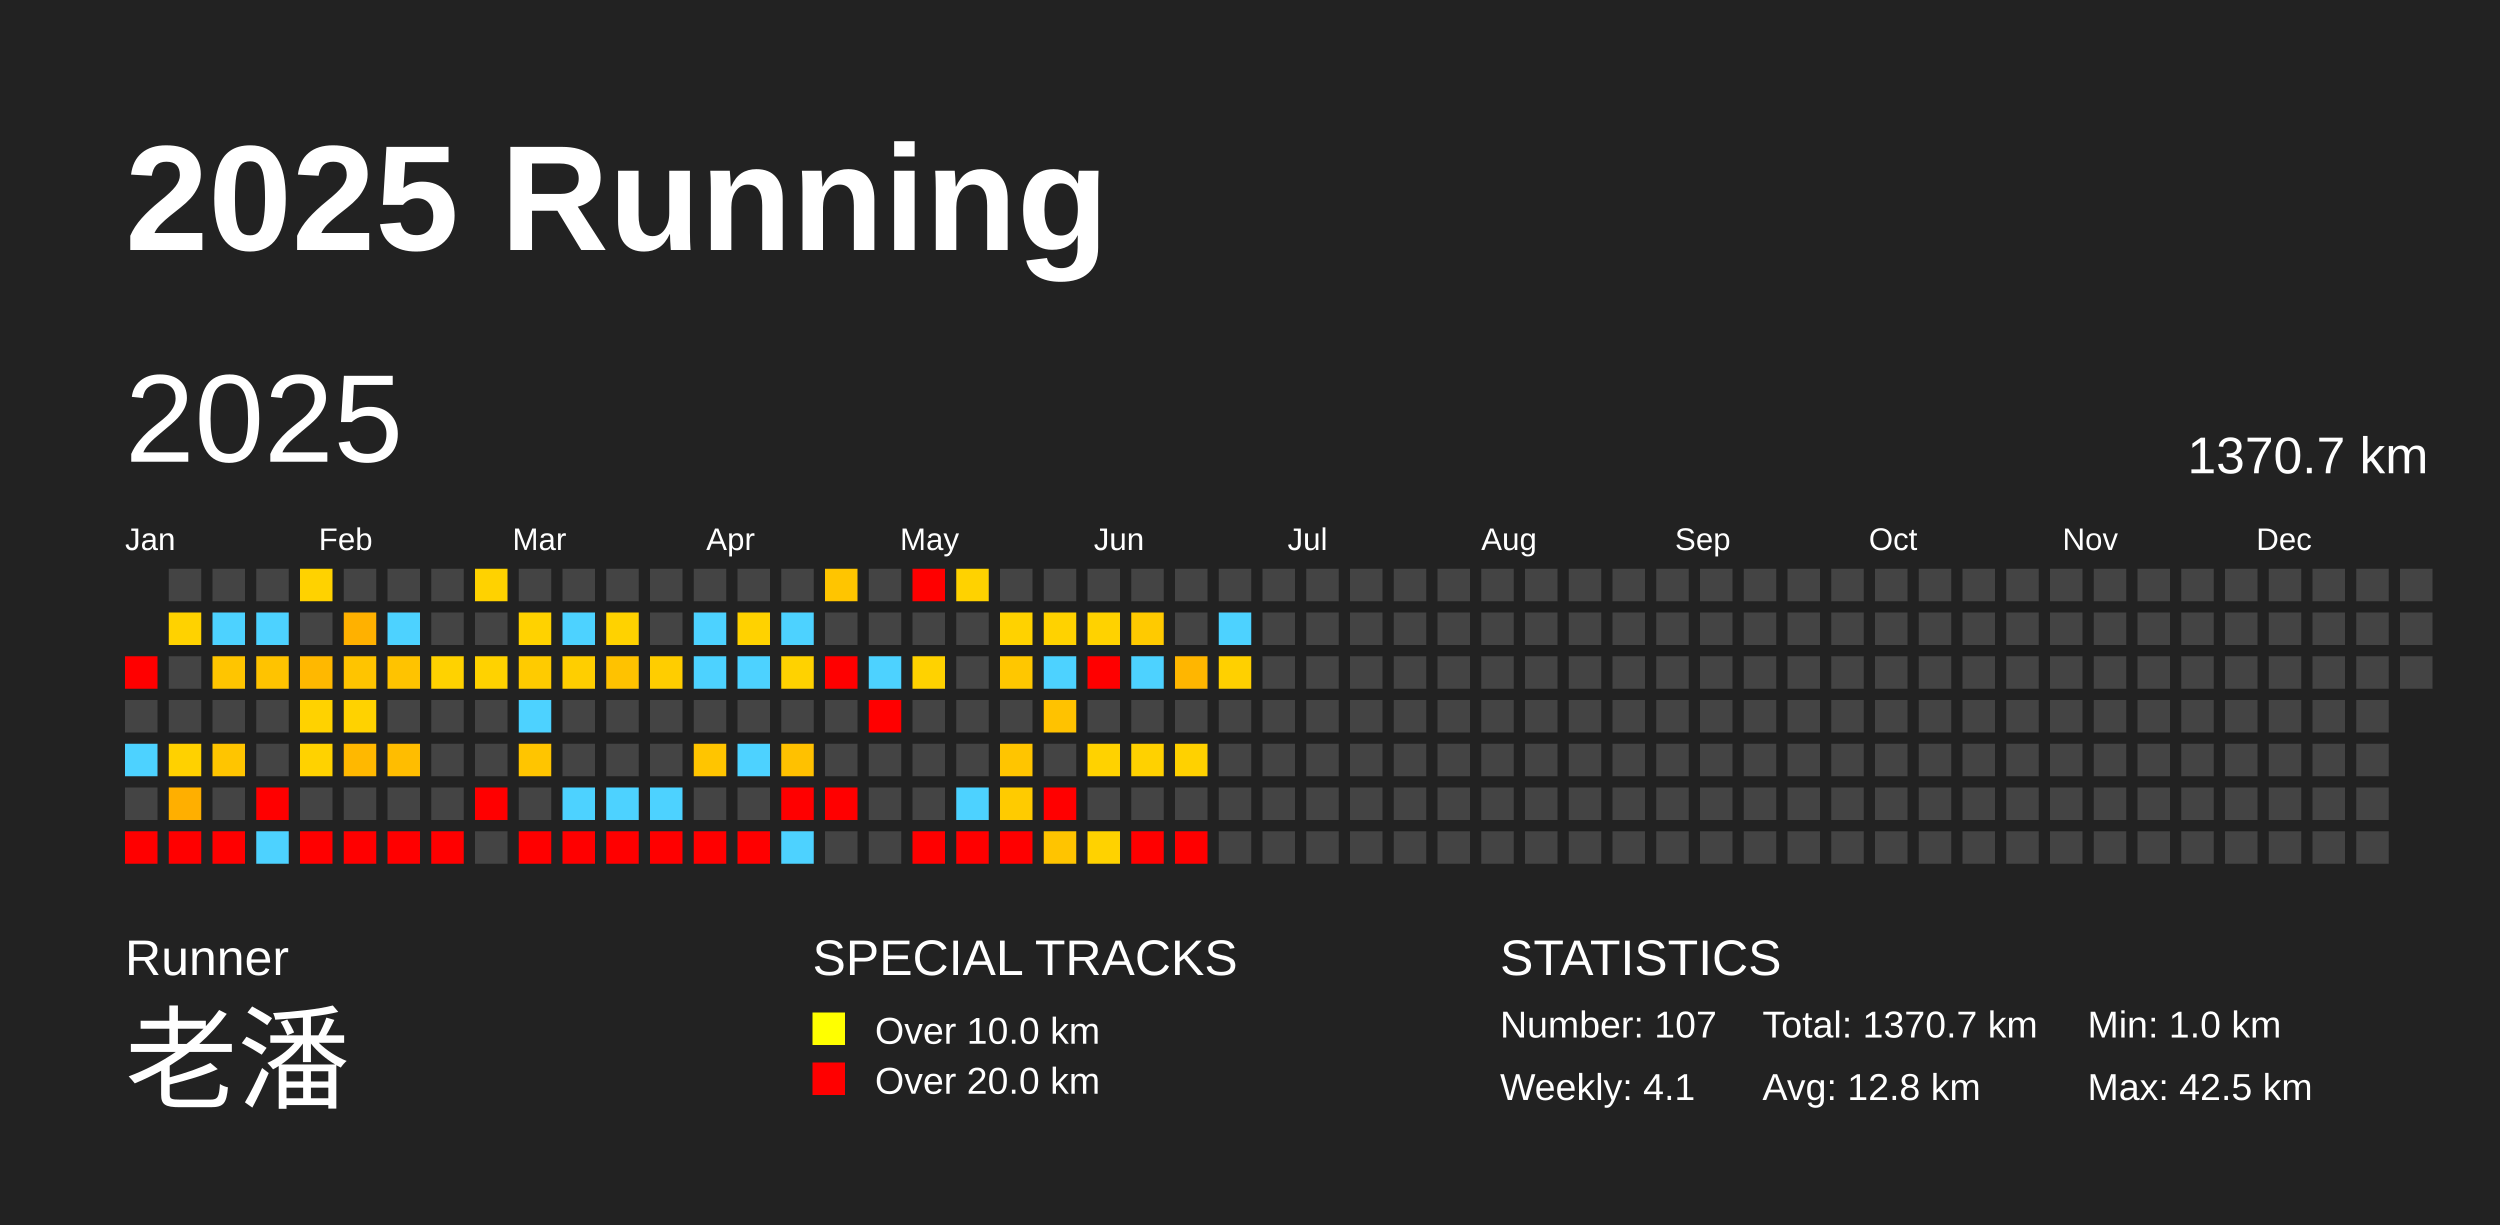
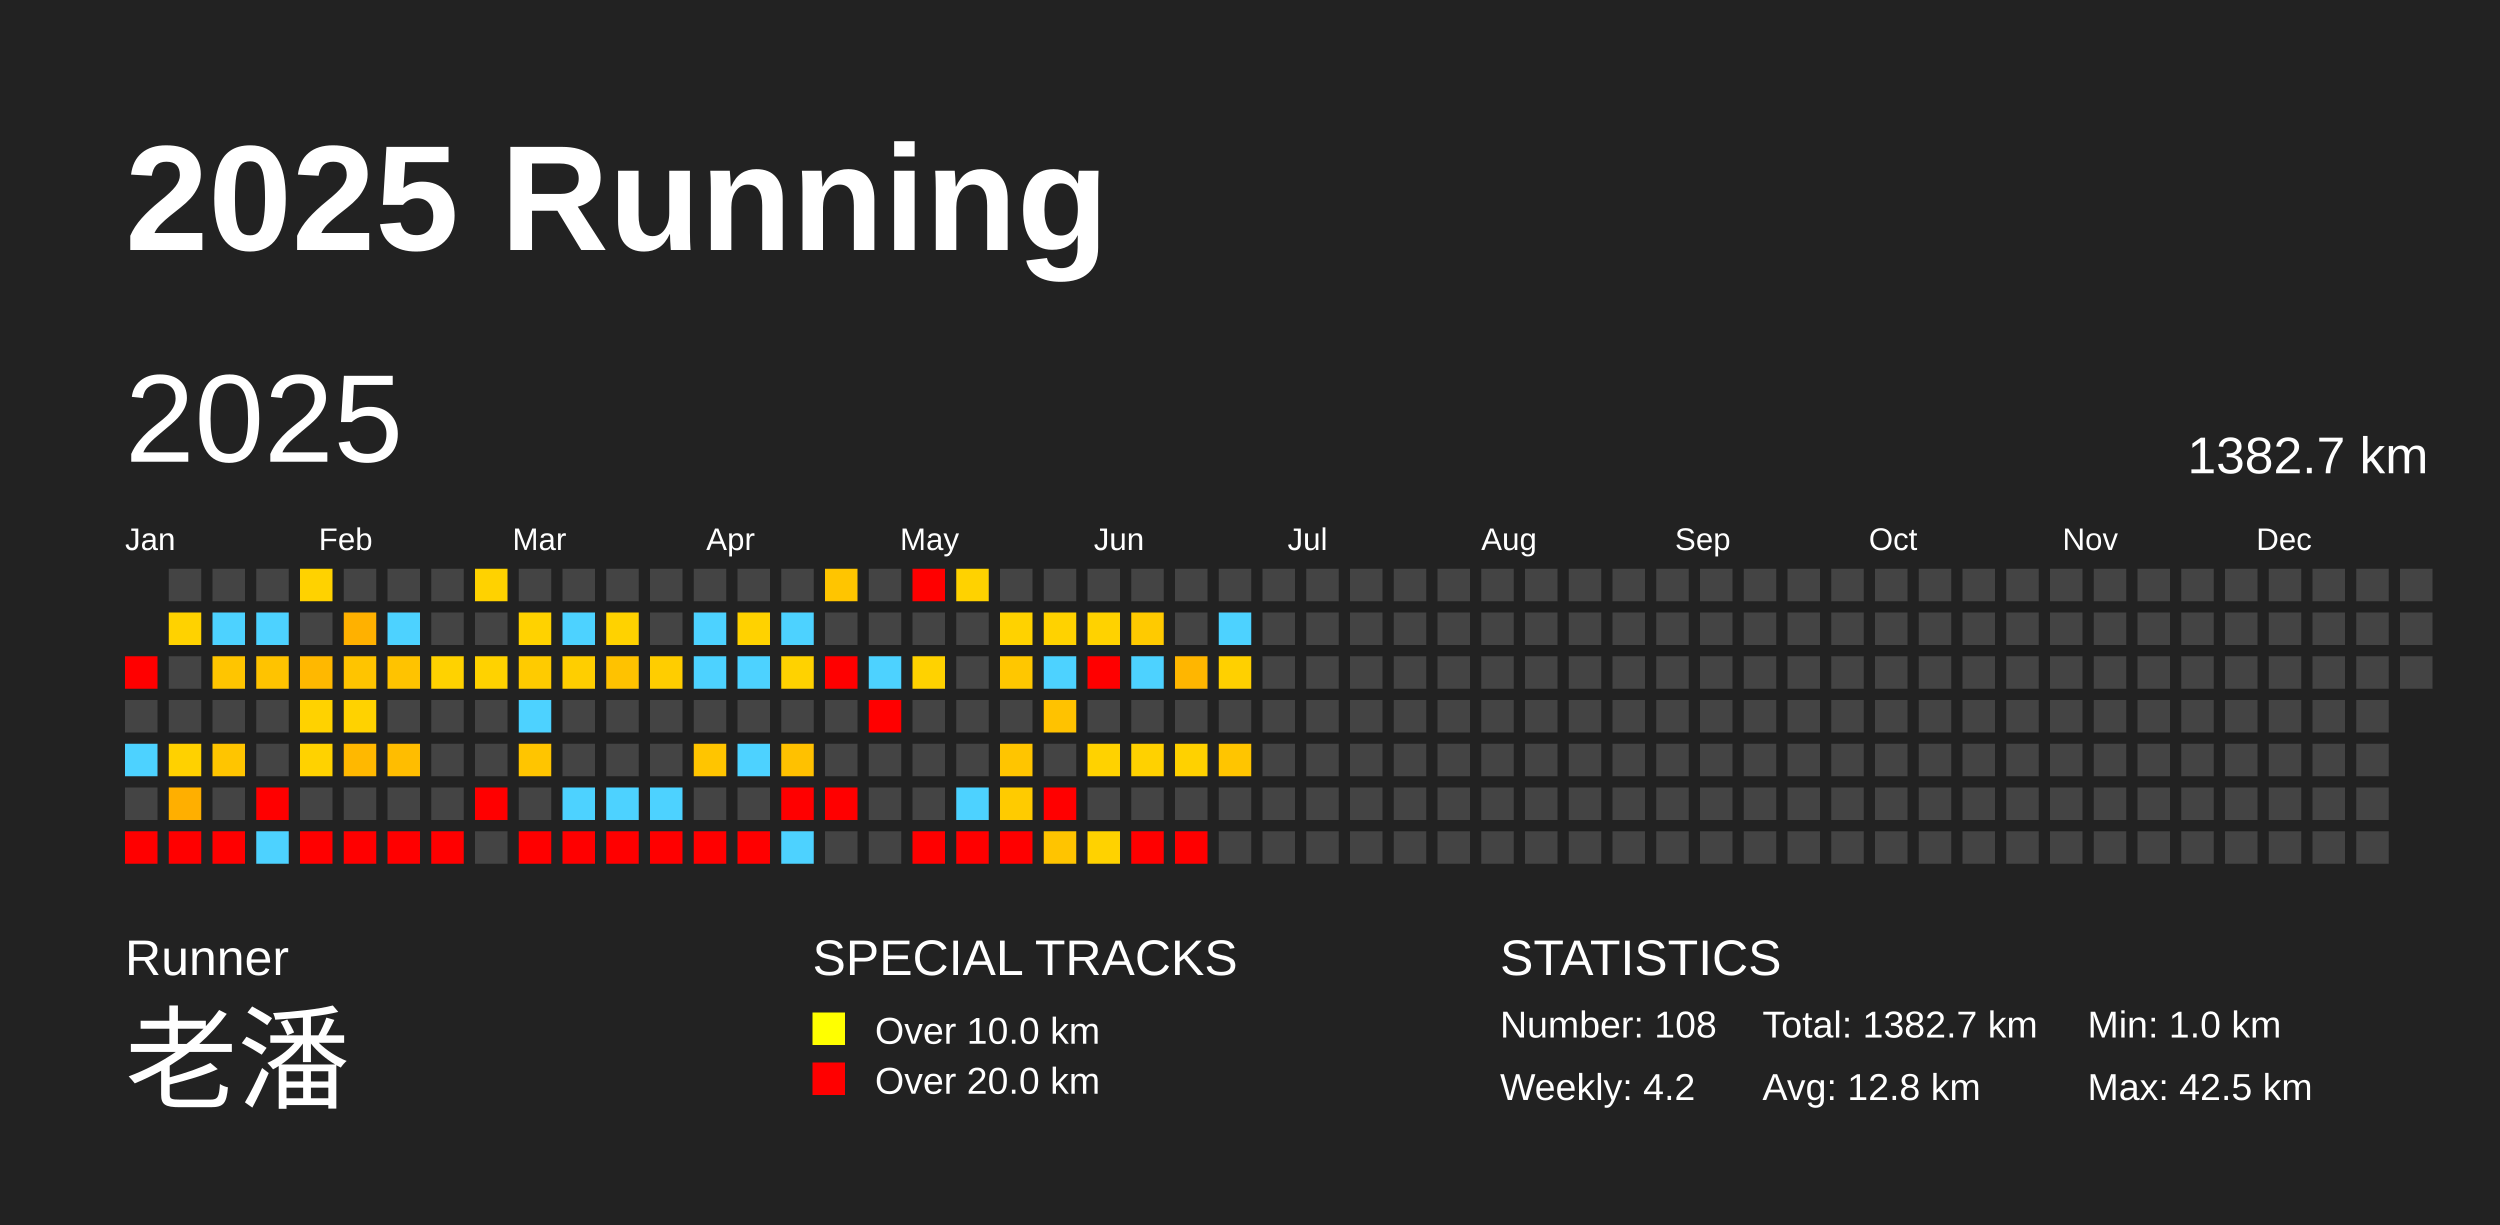
<svg xmlns="http://www.w3.org/2000/svg" baseProfile="full" height="98mm" version="1.1" viewBox="0,0,200,98" width="200mm">
  <defs />
  <rect fill="#222222" height="98" width="200" x="0" y="0" />
  <text fill="#FFFFFF" style="font-size:12px; font-family:Arial; font-weight:bold;" x="10" y="20">2025 Running</text>
  <text fill="#FFFFFF" style="font-size:4px; font-family:Arial" x="10" y="78">Runner</text>
  <text fill="#FFFFFF" style="font-size:9px; font-family:Arial" x="10" y="88">老潘</text>
  <text fill="#FFFFFF" style="font-size:4px; font-family:Arial" x="65" y="78">SPECIAL TRACKS</text>
  <rect fill="yellow" height="2.6" width="2.6" x="65" y="81" />
  <text fill="#FFFFFF" style="font-size:3px; font-family:Arial" x="70" y="83.5">Over 10.0 km</text>
  <rect fill="red" height="2.6" width="2.6" x="65" y="85" />
  <text fill="#FFFFFF" style="font-size:3px; font-family:Arial" x="70" y="87.5">Over 20.0 km</text>
  <text fill="#FFFFFF" style="font-size:4px; font-family:Arial" x="120" y="78">STATISTICS</text>
-   <text fill="#FFFFFF" style="font-size:3px; font-family:Arial" x="120" y="83">Number: 107</text>
-   <text fill="#FFFFFF" style="font-size:3px; font-family:Arial" x="120" y="88">Weekly: 4.1</text>
-   <text fill="#FFFFFF" style="font-size:3px; font-family:Arial" x="141" y="83">Total: 1370.7 km</text>
+   <text fill="#FFFFFF" style="font-size:3px; font-family:Arial" x="120" y="83">Number: 108</text>
+   <text fill="#FFFFFF" style="font-size:3px; font-family:Arial" x="120" y="88">Weekly: 4.2</text>
+   <text fill="#FFFFFF" style="font-size:3px; font-family:Arial" x="141" y="83">Total: 1382.7 km</text>
  <text fill="#FFFFFF" style="font-size:3px; font-family:Arial" x="141" y="88">Avg: 12.8 km</text>
  <text fill="#FFFFFF" style="font-size:3px; font-family:Arial" x="167" y="83">Min: 1.0 km</text>
  <text fill="#FFFFFF" style="font-size:3px; font-family:Arial" x="167" y="88">Max: 42.5 km</text>
  <text dominant-baseline="hanging" fill="#FFFFFF" style="font-size:10.0px; font-family:Arial;" x="10" y="30">2025</text>
-   <text dominant-baseline="hanging" fill="#FFFFFF" style="font-size:4.125px; font-family:Arial;" x="175" y="35">1370.7 km</text>
+   <text dominant-baseline="hanging" fill="#FFFFFF" style="font-size:4.125px; font-family:Arial;" x="175" y="35">1382.7 km</text>
  <text fill="#FFFFFF" style="font-size:2.5px; font-family:Arial" x="10.0" y="44">Jan</text>
  <text fill="#FFFFFF" style="font-size:2.5px; font-family:Arial" x="25.5" y="44">Feb</text>
  <text fill="#FFFFFF" style="font-size:2.5px; font-family:Arial" x="41.0" y="44">Mar</text>
  <text fill="#FFFFFF" style="font-size:2.5px; font-family:Arial" x="56.5" y="44">Apr</text>
  <text fill="#FFFFFF" style="font-size:2.5px; font-family:Arial" x="72.0" y="44">May</text>
  <text fill="#FFFFFF" style="font-size:2.5px; font-family:Arial" x="87.5" y="44">Jun</text>
  <text fill="#FFFFFF" style="font-size:2.5px; font-family:Arial" x="103.0" y="44">Jul</text>
  <text fill="#FFFFFF" style="font-size:2.5px; font-family:Arial" x="118.5" y="44">Aug</text>
  <text fill="#FFFFFF" style="font-size:2.5px; font-family:Arial" x="134.0" y="44">Sep</text>
  <text fill="#FFFFFF" style="font-size:2.5px; font-family:Arial" x="149.5" y="44">Oct</text>
  <text fill="#FFFFFF" style="font-size:2.5px; font-family:Arial" x="165.0" y="44">Nov</text>
  <text fill="#FFFFFF" style="font-size:2.5px; font-family:Arial" x="180.5" y="44">Dec</text>
  <rect fill="red" height="2.6" width="2.6" x="10.0" y="52.5" />
  <rect fill="#444444" height="2.6" width="2.6" x="10.0" y="56.0" />
  <rect fill="#4dd2ff" height="2.6" width="2.6" x="10.0" y="59.5" />
  <rect fill="#444444" height="2.6" width="2.6" x="10.0" y="63.0" />
  <rect fill="red" height="2.6" width="2.6" x="10.0" y="66.5" />
  <rect fill="#444444" height="2.6" width="2.6" x="13.5" y="45.5" />
  <rect fill="#ffd200" height="2.6" width="2.6" x="13.5" y="49.0" />
  <rect fill="#444444" height="2.6" width="2.6" x="13.5" y="52.5" />
  <rect fill="#444444" height="2.6" width="2.6" x="13.5" y="56.0" />
  <rect fill="#ffd100" height="2.6" width="2.6" x="13.5" y="59.5" />
  <rect fill="#ffaf00" height="2.6" width="2.6" x="13.5" y="63.0" />
  <rect fill="red" height="2.6" width="2.6" x="13.5" y="66.5" />
  <rect fill="#444444" height="2.6" width="2.6" x="17.0" y="45.5" />
  <rect fill="#4dd2ff" height="2.6" width="2.6" x="17.0" y="49.0" />
  <rect fill="#ffc500" height="2.6" width="2.6" x="17.0" y="52.5" />
  <rect fill="#444444" height="2.6" width="2.6" x="17.0" y="56.0" />
  <rect fill="#ffc500" height="2.6" width="2.6" x="17.0" y="59.5" />
  <rect fill="#444444" height="2.6" width="2.6" x="17.0" y="63.0" />
  <rect fill="red" height="2.6" width="2.6" x="17.0" y="66.5" />
  <rect fill="#444444" height="2.6" width="2.6" x="20.5" y="45.5" />
  <rect fill="#4dd2ff" height="2.6" width="2.6" x="20.5" y="49.0" />
  <rect fill="#ffc300" height="2.6" width="2.6" x="20.5" y="52.5" />
  <rect fill="#444444" height="2.6" width="2.6" x="20.5" y="56.0" />
  <rect fill="#444444" height="2.6" width="2.6" x="20.5" y="59.5" />
  <rect fill="red" height="2.6" width="2.6" x="20.5" y="63.0" />
  <rect fill="#4dd2ff" height="2.6" width="2.6" x="20.5" y="66.5" />
  <rect fill="#ffd200" height="2.6" width="2.6" x="24.0" y="45.5" />
  <rect fill="#444444" height="2.6" width="2.6" x="24.0" y="49.0" />
  <rect fill="#ffb800" height="2.6" width="2.6" x="24.0" y="52.5" />
  <rect fill="#ffd200" height="2.6" width="2.6" x="24.0" y="56.0" />
  <rect fill="#ffd200" height="2.6" width="2.6" x="24.0" y="59.5" />
  <rect fill="#444444" height="2.6" width="2.6" x="24.0" y="63.0" />
  <rect fill="red" height="2.6" width="2.6" x="24.0" y="66.5" />
  <rect fill="#444444" height="2.6" width="2.6" x="27.5" y="45.5" />
  <rect fill="#ffb100" height="2.6" width="2.6" x="27.5" y="49.0" />
  <rect fill="#ffc400" height="2.6" width="2.6" x="27.5" y="52.5" />
  <rect fill="#ffd200" height="2.6" width="2.6" x="27.5" y="56.0" />
  <rect fill="#ffb800" height="2.6" width="2.6" x="27.5" y="59.5" />
  <rect fill="#444444" height="2.6" width="2.6" x="27.5" y="63.0" />
  <rect fill="red" height="2.6" width="2.6" x="27.5" y="66.5" />
  <rect fill="#444444" height="2.6" width="2.6" x="31.0" y="45.5" />
  <rect fill="#4dd2ff" height="2.6" width="2.6" x="31.0" y="49.0" />
  <rect fill="#ffc300" height="2.6" width="2.6" x="31.0" y="52.5" />
  <rect fill="#444444" height="2.6" width="2.6" x="31.0" y="56.0" />
  <rect fill="#ffbd00" height="2.6" width="2.6" x="31.0" y="59.5" />
  <rect fill="#444444" height="2.6" width="2.6" x="31.0" y="63.0" />
  <rect fill="red" height="2.6" width="2.6" x="31.0" y="66.5" />
  <rect fill="#444444" height="2.6" width="2.6" x="34.5" y="45.5" />
  <rect fill="#444444" height="2.6" width="2.6" x="34.5" y="49.0" />
  <rect fill="#ffd200" height="2.6" width="2.6" x="34.5" y="52.5" />
  <rect fill="#444444" height="2.6" width="2.6" x="34.5" y="56.0" />
  <rect fill="#444444" height="2.6" width="2.6" x="34.5" y="59.5" />
  <rect fill="#444444" height="2.6" width="2.6" x="34.5" y="63.0" />
  <rect fill="red" height="2.6" width="2.6" x="34.5" y="66.5" />
  <rect fill="#ffd200" height="2.6" width="2.6" x="38.0" y="45.5" />
  <rect fill="#444444" height="2.6" width="2.6" x="38.0" y="49.0" />
  <rect fill="#ffd200" height="2.6" width="2.6" x="38.0" y="52.5" />
  <rect fill="#444444" height="2.6" width="2.6" x="38.0" y="56.0" />
  <rect fill="#444444" height="2.6" width="2.6" x="38.0" y="59.5" />
  <rect fill="red" height="2.6" width="2.6" x="38.0" y="63.0" />
  <rect fill="#444444" height="2.6" width="2.6" x="38.0" y="66.5" />
  <rect fill="#444444" height="2.6" width="2.6" x="41.5" y="45.5" />
  <rect fill="#ffd200" height="2.6" width="2.6" x="41.5" y="49.0" />
  <rect fill="#ffcb00" height="2.6" width="2.6" x="41.5" y="52.5" />
  <rect fill="#4dd2ff" height="2.6" width="2.6" x="41.5" y="56.0" />
  <rect fill="#ffc500" height="2.6" width="2.6" x="41.5" y="59.5" />
  <rect fill="#444444" height="2.6" width="2.6" x="41.5" y="63.0" />
  <rect fill="red" height="2.6" width="2.6" x="41.5" y="66.5" />
  <rect fill="#444444" height="2.6" width="2.6" x="45.0" y="45.5" />
  <rect fill="#4dd2ff" height="2.6" width="2.6" x="45.0" y="49.0" />
  <rect fill="#ffce00" height="2.6" width="2.6" x="45.0" y="52.5" />
  <rect fill="#444444" height="2.6" width="2.6" x="45.0" y="56.0" />
  <rect fill="#444444" height="2.6" width="2.6" x="45.0" y="59.5" />
  <rect fill="#4dd2ff" height="2.6" width="2.6" x="45.0" y="63.0" />
  <rect fill="red" height="2.6" width="2.6" x="45.0" y="66.5" />
  <rect fill="#444444" height="2.6" width="2.6" x="48.5" y="45.5" />
  <rect fill="#ffd200" height="2.6" width="2.6" x="48.5" y="49.0" />
  <rect fill="#ffc200" height="2.6" width="2.6" x="48.5" y="52.5" />
  <rect fill="#444444" height="2.6" width="2.6" x="48.5" y="56.0" />
  <rect fill="#444444" height="2.6" width="2.6" x="48.5" y="59.5" />
  <rect fill="#4dd2ff" height="2.6" width="2.6" x="48.5" y="63.0" />
  <rect fill="red" height="2.6" width="2.6" x="48.5" y="66.5" />
  <rect fill="#444444" height="2.6" width="2.6" x="52.0" y="45.5" />
  <rect fill="#444444" height="2.6" width="2.6" x="52.0" y="49.0" />
  <rect fill="#ffcd00" height="2.6" width="2.6" x="52.0" y="52.5" />
  <rect fill="#444444" height="2.6" width="2.6" x="52.0" y="56.0" />
  <rect fill="#444444" height="2.6" width="2.6" x="52.0" y="59.5" />
  <rect fill="#4dd2ff" height="2.6" width="2.6" x="52.0" y="63.0" />
  <rect fill="red" height="2.6" width="2.6" x="52.0" y="66.5" />
  <rect fill="#444444" height="2.6" width="2.6" x="55.5" y="45.5" />
  <rect fill="#4dd2ff" height="2.6" width="2.6" x="55.5" y="49.0" />
  <rect fill="#4dd2ff" height="2.6" width="2.6" x="55.5" y="52.5" />
  <rect fill="#444444" height="2.6" width="2.6" x="55.5" y="56.0" />
  <rect fill="#ffc500" height="2.6" width="2.6" x="55.5" y="59.5" />
  <rect fill="#444444" height="2.6" width="2.6" x="55.5" y="63.0" />
  <rect fill="red" height="2.6" width="2.6" x="55.5" y="66.5" />
  <rect fill="#444444" height="2.6" width="2.6" x="59.0" y="45.5" />
  <rect fill="#ffd200" height="2.6" width="2.6" x="59.0" y="49.0" />
  <rect fill="#4dd2ff" height="2.6" width="2.6" x="59.0" y="52.5" />
  <rect fill="#444444" height="2.6" width="2.6" x="59.0" y="56.0" />
  <rect fill="#4dd2ff" height="2.6" width="2.6" x="59.0" y="59.5" />
  <rect fill="#444444" height="2.6" width="2.6" x="59.0" y="63.0" />
  <rect fill="red" height="2.6" width="2.6" x="59.0" y="66.5" />
  <rect fill="#444444" height="2.6" width="2.6" x="62.5" y="45.5" />
  <rect fill="#4dd2ff" height="2.6" width="2.6" x="62.5" y="49.0" />
  <rect fill="#ffd200" height="2.6" width="2.6" x="62.5" y="52.5" />
  <rect fill="#444444" height="2.6" width="2.6" x="62.5" y="56.0" />
  <rect fill="#ffc100" height="2.6" width="2.6" x="62.5" y="59.5" />
  <rect fill="red" height="2.6" width="2.6" x="62.5" y="63.0" />
  <rect fill="#4dd2ff" height="2.6" width="2.6" x="62.5" y="66.5" />
  <rect fill="#ffc500" height="2.6" width="2.6" x="66.0" y="45.5" />
  <rect fill="#444444" height="2.6" width="2.6" x="66.0" y="49.0" />
  <rect fill="red" height="2.6" width="2.6" x="66.0" y="52.5" />
  <rect fill="#444444" height="2.6" width="2.6" x="66.0" y="56.0" />
  <rect fill="#444444" height="2.6" width="2.6" x="66.0" y="59.5" />
  <rect fill="red" height="2.6" width="2.6" x="66.0" y="63.0" />
  <rect fill="#444444" height="2.6" width="2.6" x="66.0" y="66.5" />
  <rect fill="#444444" height="2.6" width="2.6" x="69.5" y="45.5" />
  <rect fill="#444444" height="2.6" width="2.6" x="69.5" y="49.0" />
  <rect fill="#4dd2ff" height="2.6" width="2.6" x="69.5" y="52.5" />
  <rect fill="red" height="2.6" width="2.6" x="69.5" y="56.0" />
  <rect fill="#444444" height="2.6" width="2.6" x="69.5" y="59.5" />
  <rect fill="#444444" height="2.6" width="2.6" x="69.5" y="63.0" />
  <rect fill="#444444" height="2.6" width="2.6" x="69.5" y="66.5" />
  <rect fill="red" height="2.6" width="2.6" x="73.0" y="45.5" />
  <rect fill="#444444" height="2.6" width="2.6" x="73.0" y="49.0" />
  <rect fill="#ffd200" height="2.6" width="2.6" x="73.0" y="52.5" />
  <rect fill="#444444" height="2.6" width="2.6" x="73.0" y="56.0" />
  <rect fill="#444444" height="2.6" width="2.6" x="73.0" y="59.5" />
  <rect fill="#444444" height="2.6" width="2.6" x="73.0" y="63.0" />
  <rect fill="red" height="2.6" width="2.6" x="73.0" y="66.5" />
  <rect fill="#ffd200" height="2.6" width="2.6" x="76.5" y="45.5" />
  <rect fill="#444444" height="2.6" width="2.6" x="76.5" y="49.0" />
  <rect fill="#444444" height="2.6" width="2.6" x="76.5" y="52.5" />
  <rect fill="#444444" height="2.6" width="2.6" x="76.5" y="56.0" />
  <rect fill="#444444" height="2.6" width="2.6" x="76.5" y="59.5" />
  <rect fill="#4dd2ff" height="2.6" width="2.6" x="76.5" y="63.0" />
  <rect fill="red" height="2.6" width="2.6" x="76.5" y="66.5" />
  <rect fill="#444444" height="2.6" width="2.6" x="80.0" y="45.5" />
  <rect fill="#ffd200" height="2.6" width="2.6" x="80.0" y="49.0" />
  <rect fill="#ffc700" height="2.6" width="2.6" x="80.0" y="52.5" />
  <rect fill="#444444" height="2.6" width="2.6" x="80.0" y="56.0" />
  <rect fill="#ffc500" height="2.6" width="2.6" x="80.0" y="59.5" />
  <rect fill="#ffcb00" height="2.6" width="2.6" x="80.0" y="63.0" />
  <rect fill="red" height="2.6" width="2.6" x="80.0" y="66.5" />
  <rect fill="#444444" height="2.6" width="2.6" x="83.5" y="45.5" />
  <rect fill="#ffd200" height="2.6" width="2.6" x="83.5" y="49.0" />
  <rect fill="#4dd2ff" height="2.6" width="2.6" x="83.5" y="52.5" />
  <rect fill="#ffc200" height="2.6" width="2.6" x="83.5" y="56.0" />
  <rect fill="#444444" height="2.6" width="2.6" x="83.5" y="59.5" />
  <rect fill="red" height="2.6" width="2.6" x="83.5" y="63.0" />
  <rect fill="#ffc400" height="2.6" width="2.6" x="83.5" y="66.5" />
  <rect fill="#444444" height="2.6" width="2.6" x="87.0" y="45.5" />
  <rect fill="#ffd200" height="2.6" width="2.6" x="87.0" y="49.0" />
  <rect fill="red" height="2.6" width="2.6" x="87.0" y="52.5" />
  <rect fill="#444444" height="2.6" width="2.6" x="87.0" y="56.0" />
  <rect fill="#ffd200" height="2.6" width="2.6" x="87.0" y="59.5" />
  <rect fill="#444444" height="2.6" width="2.6" x="87.0" y="63.0" />
  <rect fill="#ffd200" height="2.6" width="2.6" x="87.0" y="66.5" />
  <rect fill="#444444" height="2.6" width="2.6" x="90.5" y="45.5" />
  <rect fill="#ffca00" height="2.6" width="2.6" x="90.5" y="49.0" />
  <rect fill="#4dd2ff" height="2.6" width="2.6" x="90.5" y="52.5" />
  <rect fill="#444444" height="2.6" width="2.6" x="90.5" y="56.0" />
  <rect fill="#ffd100" height="2.6" width="2.6" x="90.5" y="59.5" />
  <rect fill="#444444" height="2.6" width="2.6" x="90.5" y="63.0" />
  <rect fill="red" height="2.6" width="2.6" x="90.5" y="66.5" />
  <rect fill="#444444" height="2.6" width="2.6" x="94.0" y="45.5" />
  <rect fill="#444444" height="2.6" width="2.6" x="94.0" y="49.0" />
  <rect fill="#ffb600" height="2.6" width="2.6" x="94.0" y="52.5" />
  <rect fill="#444444" height="2.6" width="2.6" x="94.0" y="56.0" />
  <rect fill="#ffd100" height="2.6" width="2.6" x="94.0" y="59.5" />
  <rect fill="#444444" height="2.6" width="2.6" x="94.0" y="63.0" />
  <rect fill="red" height="2.6" width="2.6" x="94.0" y="66.5" />
  <rect fill="#444444" height="2.6" width="2.6" x="97.5" y="45.5" />
  <rect fill="#4dd2ff" height="2.6" width="2.6" x="97.5" y="49.0" />
  <rect fill="#ffd000" height="2.6" width="2.6" x="97.5" y="52.5" />
  <rect fill="#444444" height="2.6" width="2.6" x="97.5" y="56.0" />
-   <rect fill="#444444" height="2.6" width="2.6" x="97.5" y="59.5" />
+   <rect fill="#ffc500" height="2.6" width="2.6" x="97.5" y="59.5" />
  <rect fill="#444444" height="2.6" width="2.6" x="97.5" y="63.0" />
  <rect fill="#444444" height="2.6" width="2.6" x="97.5" y="66.5" />
  <rect fill="#444444" height="2.6" width="2.6" x="101.0" y="45.5" />
  <rect fill="#444444" height="2.6" width="2.6" x="101.0" y="49.0" />
  <rect fill="#444444" height="2.6" width="2.6" x="101.0" y="52.5" />
  <rect fill="#444444" height="2.6" width="2.6" x="101.0" y="56.0" />
  <rect fill="#444444" height="2.6" width="2.6" x="101.0" y="59.5" />
  <rect fill="#444444" height="2.6" width="2.6" x="101.0" y="63.0" />
  <rect fill="#444444" height="2.6" width="2.6" x="101.0" y="66.5" />
  <rect fill="#444444" height="2.6" width="2.6" x="104.5" y="45.5" />
  <rect fill="#444444" height="2.6" width="2.6" x="104.5" y="49.0" />
  <rect fill="#444444" height="2.6" width="2.6" x="104.5" y="52.5" />
  <rect fill="#444444" height="2.6" width="2.6" x="104.5" y="56.0" />
  <rect fill="#444444" height="2.6" width="2.6" x="104.5" y="59.5" />
  <rect fill="#444444" height="2.6" width="2.6" x="104.5" y="63.0" />
  <rect fill="#444444" height="2.6" width="2.6" x="104.5" y="66.5" />
  <rect fill="#444444" height="2.6" width="2.6" x="108.0" y="45.5" />
  <rect fill="#444444" height="2.6" width="2.6" x="108.0" y="49.0" />
  <rect fill="#444444" height="2.6" width="2.6" x="108.0" y="52.5" />
  <rect fill="#444444" height="2.6" width="2.6" x="108.0" y="56.0" />
  <rect fill="#444444" height="2.6" width="2.6" x="108.0" y="59.5" />
  <rect fill="#444444" height="2.6" width="2.6" x="108.0" y="63.0" />
  <rect fill="#444444" height="2.6" width="2.6" x="108.0" y="66.5" />
  <rect fill="#444444" height="2.6" width="2.6" x="111.5" y="45.5" />
  <rect fill="#444444" height="2.6" width="2.6" x="111.5" y="49.0" />
  <rect fill="#444444" height="2.6" width="2.6" x="111.5" y="52.5" />
  <rect fill="#444444" height="2.6" width="2.6" x="111.5" y="56.0" />
  <rect fill="#444444" height="2.6" width="2.6" x="111.5" y="59.5" />
  <rect fill="#444444" height="2.6" width="2.6" x="111.5" y="63.0" />
  <rect fill="#444444" height="2.6" width="2.6" x="111.5" y="66.5" />
  <rect fill="#444444" height="2.6" width="2.6" x="115.0" y="45.5" />
  <rect fill="#444444" height="2.6" width="2.6" x="115.0" y="49.0" />
  <rect fill="#444444" height="2.6" width="2.6" x="115.0" y="52.5" />
  <rect fill="#444444" height="2.6" width="2.6" x="115.0" y="56.0" />
  <rect fill="#444444" height="2.6" width="2.6" x="115.0" y="59.5" />
  <rect fill="#444444" height="2.6" width="2.6" x="115.0" y="63.0" />
  <rect fill="#444444" height="2.6" width="2.6" x="115.0" y="66.5" />
  <rect fill="#444444" height="2.6" width="2.6" x="118.5" y="45.5" />
  <rect fill="#444444" height="2.6" width="2.6" x="118.5" y="49.0" />
  <rect fill="#444444" height="2.6" width="2.6" x="118.5" y="52.5" />
  <rect fill="#444444" height="2.6" width="2.6" x="118.5" y="56.0" />
  <rect fill="#444444" height="2.6" width="2.6" x="118.5" y="59.5" />
  <rect fill="#444444" height="2.6" width="2.6" x="118.5" y="63.0" />
  <rect fill="#444444" height="2.6" width="2.6" x="118.5" y="66.5" />
  <rect fill="#444444" height="2.6" width="2.6" x="122.0" y="45.5" />
  <rect fill="#444444" height="2.6" width="2.6" x="122.0" y="49.0" />
  <rect fill="#444444" height="2.6" width="2.6" x="122.0" y="52.5" />
  <rect fill="#444444" height="2.6" width="2.6" x="122.0" y="56.0" />
  <rect fill="#444444" height="2.6" width="2.6" x="122.0" y="59.5" />
  <rect fill="#444444" height="2.6" width="2.6" x="122.0" y="63.0" />
  <rect fill="#444444" height="2.6" width="2.6" x="122.0" y="66.5" />
  <rect fill="#444444" height="2.6" width="2.6" x="125.5" y="45.5" />
  <rect fill="#444444" height="2.6" width="2.6" x="125.5" y="49.0" />
  <rect fill="#444444" height="2.6" width="2.6" x="125.5" y="52.5" />
  <rect fill="#444444" height="2.6" width="2.6" x="125.5" y="56.0" />
  <rect fill="#444444" height="2.6" width="2.6" x="125.5" y="59.5" />
  <rect fill="#444444" height="2.6" width="2.6" x="125.5" y="63.0" />
  <rect fill="#444444" height="2.6" width="2.6" x="125.5" y="66.5" />
  <rect fill="#444444" height="2.6" width="2.6" x="129.0" y="45.5" />
  <rect fill="#444444" height="2.6" width="2.6" x="129.0" y="49.0" />
  <rect fill="#444444" height="2.6" width="2.6" x="129.0" y="52.5" />
  <rect fill="#444444" height="2.6" width="2.6" x="129.0" y="56.0" />
  <rect fill="#444444" height="2.6" width="2.6" x="129.0" y="59.5" />
  <rect fill="#444444" height="2.6" width="2.6" x="129.0" y="63.0" />
  <rect fill="#444444" height="2.6" width="2.6" x="129.0" y="66.5" />
  <rect fill="#444444" height="2.6" width="2.6" x="132.5" y="45.5" />
  <rect fill="#444444" height="2.6" width="2.6" x="132.5" y="49.0" />
  <rect fill="#444444" height="2.6" width="2.6" x="132.5" y="52.5" />
  <rect fill="#444444" height="2.6" width="2.6" x="132.5" y="56.0" />
  <rect fill="#444444" height="2.6" width="2.6" x="132.5" y="59.5" />
  <rect fill="#444444" height="2.6" width="2.6" x="132.5" y="63.0" />
  <rect fill="#444444" height="2.6" width="2.6" x="132.5" y="66.5" />
  <rect fill="#444444" height="2.6" width="2.6" x="136.0" y="45.5" />
  <rect fill="#444444" height="2.6" width="2.6" x="136.0" y="49.0" />
  <rect fill="#444444" height="2.6" width="2.6" x="136.0" y="52.5" />
  <rect fill="#444444" height="2.6" width="2.6" x="136.0" y="56.0" />
  <rect fill="#444444" height="2.6" width="2.6" x="136.0" y="59.5" />
  <rect fill="#444444" height="2.6" width="2.6" x="136.0" y="63.0" />
  <rect fill="#444444" height="2.6" width="2.6" x="136.0" y="66.5" />
  <rect fill="#444444" height="2.6" width="2.6" x="139.5" y="45.5" />
  <rect fill="#444444" height="2.6" width="2.6" x="139.5" y="49.0" />
  <rect fill="#444444" height="2.6" width="2.6" x="139.5" y="52.5" />
  <rect fill="#444444" height="2.6" width="2.6" x="139.5" y="56.0" />
  <rect fill="#444444" height="2.6" width="2.6" x="139.5" y="59.5" />
  <rect fill="#444444" height="2.6" width="2.6" x="139.5" y="63.0" />
  <rect fill="#444444" height="2.6" width="2.6" x="139.5" y="66.5" />
  <rect fill="#444444" height="2.6" width="2.6" x="143.0" y="45.5" />
  <rect fill="#444444" height="2.6" width="2.6" x="143.0" y="49.0" />
  <rect fill="#444444" height="2.6" width="2.6" x="143.0" y="52.5" />
  <rect fill="#444444" height="2.6" width="2.6" x="143.0" y="56.0" />
  <rect fill="#444444" height="2.6" width="2.6" x="143.0" y="59.5" />
  <rect fill="#444444" height="2.6" width="2.6" x="143.0" y="63.0" />
  <rect fill="#444444" height="2.6" width="2.6" x="143.0" y="66.5" />
  <rect fill="#444444" height="2.6" width="2.6" x="146.5" y="45.5" />
  <rect fill="#444444" height="2.6" width="2.6" x="146.5" y="49.0" />
  <rect fill="#444444" height="2.6" width="2.6" x="146.5" y="52.5" />
  <rect fill="#444444" height="2.6" width="2.6" x="146.5" y="56.0" />
  <rect fill="#444444" height="2.6" width="2.6" x="146.5" y="59.5" />
  <rect fill="#444444" height="2.6" width="2.6" x="146.5" y="63.0" />
  <rect fill="#444444" height="2.6" width="2.6" x="146.5" y="66.5" />
  <rect fill="#444444" height="2.6" width="2.6" x="150.0" y="45.5" />
  <rect fill="#444444" height="2.6" width="2.6" x="150.0" y="49.0" />
  <rect fill="#444444" height="2.6" width="2.6" x="150.0" y="52.5" />
  <rect fill="#444444" height="2.6" width="2.6" x="150.0" y="56.0" />
  <rect fill="#444444" height="2.6" width="2.6" x="150.0" y="59.5" />
  <rect fill="#444444" height="2.6" width="2.6" x="150.0" y="63.0" />
  <rect fill="#444444" height="2.6" width="2.6" x="150.0" y="66.5" />
  <rect fill="#444444" height="2.6" width="2.6" x="153.5" y="45.5" />
  <rect fill="#444444" height="2.6" width="2.6" x="153.5" y="49.0" />
  <rect fill="#444444" height="2.6" width="2.6" x="153.5" y="52.5" />
  <rect fill="#444444" height="2.6" width="2.6" x="153.5" y="56.0" />
  <rect fill="#444444" height="2.6" width="2.6" x="153.5" y="59.5" />
  <rect fill="#444444" height="2.6" width="2.6" x="153.5" y="63.0" />
  <rect fill="#444444" height="2.6" width="2.6" x="153.5" y="66.5" />
  <rect fill="#444444" height="2.6" width="2.6" x="157.0" y="45.5" />
  <rect fill="#444444" height="2.6" width="2.6" x="157.0" y="49.0" />
  <rect fill="#444444" height="2.6" width="2.6" x="157.0" y="52.5" />
  <rect fill="#444444" height="2.6" width="2.6" x="157.0" y="56.0" />
  <rect fill="#444444" height="2.6" width="2.6" x="157.0" y="59.5" />
  <rect fill="#444444" height="2.6" width="2.6" x="157.0" y="63.0" />
  <rect fill="#444444" height="2.6" width="2.6" x="157.0" y="66.5" />
  <rect fill="#444444" height="2.6" width="2.6" x="160.5" y="45.5" />
  <rect fill="#444444" height="2.6" width="2.6" x="160.5" y="49.0" />
  <rect fill="#444444" height="2.6" width="2.6" x="160.5" y="52.5" />
  <rect fill="#444444" height="2.6" width="2.6" x="160.5" y="56.0" />
  <rect fill="#444444" height="2.6" width="2.6" x="160.5" y="59.5" />
  <rect fill="#444444" height="2.6" width="2.6" x="160.5" y="63.0" />
  <rect fill="#444444" height="2.6" width="2.6" x="160.5" y="66.5" />
  <rect fill="#444444" height="2.6" width="2.6" x="164.0" y="45.5" />
  <rect fill="#444444" height="2.6" width="2.6" x="164.0" y="49.0" />
  <rect fill="#444444" height="2.6" width="2.6" x="164.0" y="52.5" />
  <rect fill="#444444" height="2.6" width="2.6" x="164.0" y="56.0" />
  <rect fill="#444444" height="2.6" width="2.6" x="164.0" y="59.5" />
  <rect fill="#444444" height="2.6" width="2.6" x="164.0" y="63.0" />
  <rect fill="#444444" height="2.6" width="2.6" x="164.0" y="66.5" />
  <rect fill="#444444" height="2.6" width="2.6" x="167.5" y="45.5" />
  <rect fill="#444444" height="2.6" width="2.6" x="167.5" y="49.0" />
  <rect fill="#444444" height="2.6" width="2.6" x="167.5" y="52.5" />
  <rect fill="#444444" height="2.6" width="2.6" x="167.5" y="56.0" />
  <rect fill="#444444" height="2.6" width="2.6" x="167.5" y="59.5" />
  <rect fill="#444444" height="2.6" width="2.6" x="167.5" y="63.0" />
  <rect fill="#444444" height="2.6" width="2.6" x="167.5" y="66.5" />
  <rect fill="#444444" height="2.6" width="2.6" x="171.0" y="45.5" />
  <rect fill="#444444" height="2.6" width="2.6" x="171.0" y="49.0" />
  <rect fill="#444444" height="2.6" width="2.6" x="171.0" y="52.5" />
  <rect fill="#444444" height="2.6" width="2.6" x="171.0" y="56.0" />
  <rect fill="#444444" height="2.6" width="2.6" x="171.0" y="59.5" />
  <rect fill="#444444" height="2.6" width="2.6" x="171.0" y="63.0" />
  <rect fill="#444444" height="2.6" width="2.6" x="171.0" y="66.5" />
  <rect fill="#444444" height="2.6" width="2.6" x="174.5" y="45.5" />
  <rect fill="#444444" height="2.6" width="2.6" x="174.5" y="49.0" />
  <rect fill="#444444" height="2.6" width="2.6" x="174.5" y="52.5" />
  <rect fill="#444444" height="2.6" width="2.6" x="174.5" y="56.0" />
  <rect fill="#444444" height="2.6" width="2.6" x="174.5" y="59.5" />
  <rect fill="#444444" height="2.6" width="2.6" x="174.5" y="63.0" />
  <rect fill="#444444" height="2.6" width="2.6" x="174.5" y="66.5" />
  <rect fill="#444444" height="2.6" width="2.6" x="178.0" y="45.5" />
  <rect fill="#444444" height="2.6" width="2.6" x="178.0" y="49.0" />
  <rect fill="#444444" height="2.6" width="2.6" x="178.0" y="52.5" />
  <rect fill="#444444" height="2.6" width="2.6" x="178.0" y="56.0" />
  <rect fill="#444444" height="2.6" width="2.6" x="178.0" y="59.5" />
  <rect fill="#444444" height="2.6" width="2.6" x="178.0" y="63.0" />
  <rect fill="#444444" height="2.6" width="2.6" x="178.0" y="66.5" />
  <rect fill="#444444" height="2.6" width="2.6" x="181.5" y="45.5" />
  <rect fill="#444444" height="2.6" width="2.6" x="181.5" y="49.0" />
  <rect fill="#444444" height="2.6" width="2.6" x="181.5" y="52.5" />
  <rect fill="#444444" height="2.6" width="2.6" x="181.5" y="56.0" />
  <rect fill="#444444" height="2.6" width="2.6" x="181.5" y="59.5" />
  <rect fill="#444444" height="2.6" width="2.6" x="181.5" y="63.0" />
  <rect fill="#444444" height="2.6" width="2.6" x="181.5" y="66.5" />
  <rect fill="#444444" height="2.6" width="2.6" x="185.0" y="45.5" />
  <rect fill="#444444" height="2.6" width="2.6" x="185.0" y="49.0" />
  <rect fill="#444444" height="2.6" width="2.6" x="185.0" y="52.5" />
  <rect fill="#444444" height="2.6" width="2.6" x="185.0" y="56.0" />
  <rect fill="#444444" height="2.6" width="2.6" x="185.0" y="59.5" />
  <rect fill="#444444" height="2.6" width="2.6" x="185.0" y="63.0" />
  <rect fill="#444444" height="2.6" width="2.6" x="185.0" y="66.5" />
  <rect fill="#444444" height="2.6" width="2.6" x="188.5" y="45.5" />
  <rect fill="#444444" height="2.6" width="2.6" x="188.5" y="49.0" />
  <rect fill="#444444" height="2.6" width="2.6" x="188.5" y="52.5" />
  <rect fill="#444444" height="2.6" width="2.6" x="188.5" y="56.0" />
  <rect fill="#444444" height="2.6" width="2.6" x="188.5" y="59.5" />
  <rect fill="#444444" height="2.6" width="2.6" x="188.5" y="63.0" />
  <rect fill="#444444" height="2.6" width="2.6" x="188.5" y="66.5" />
  <rect fill="#444444" height="2.6" width="2.6" x="192.0" y="45.5" />
  <rect fill="#444444" height="2.6" width="2.6" x="192.0" y="49.0" />
  <rect fill="#444444" height="2.6" width="2.6" x="192.0" y="52.5" />
</svg>
